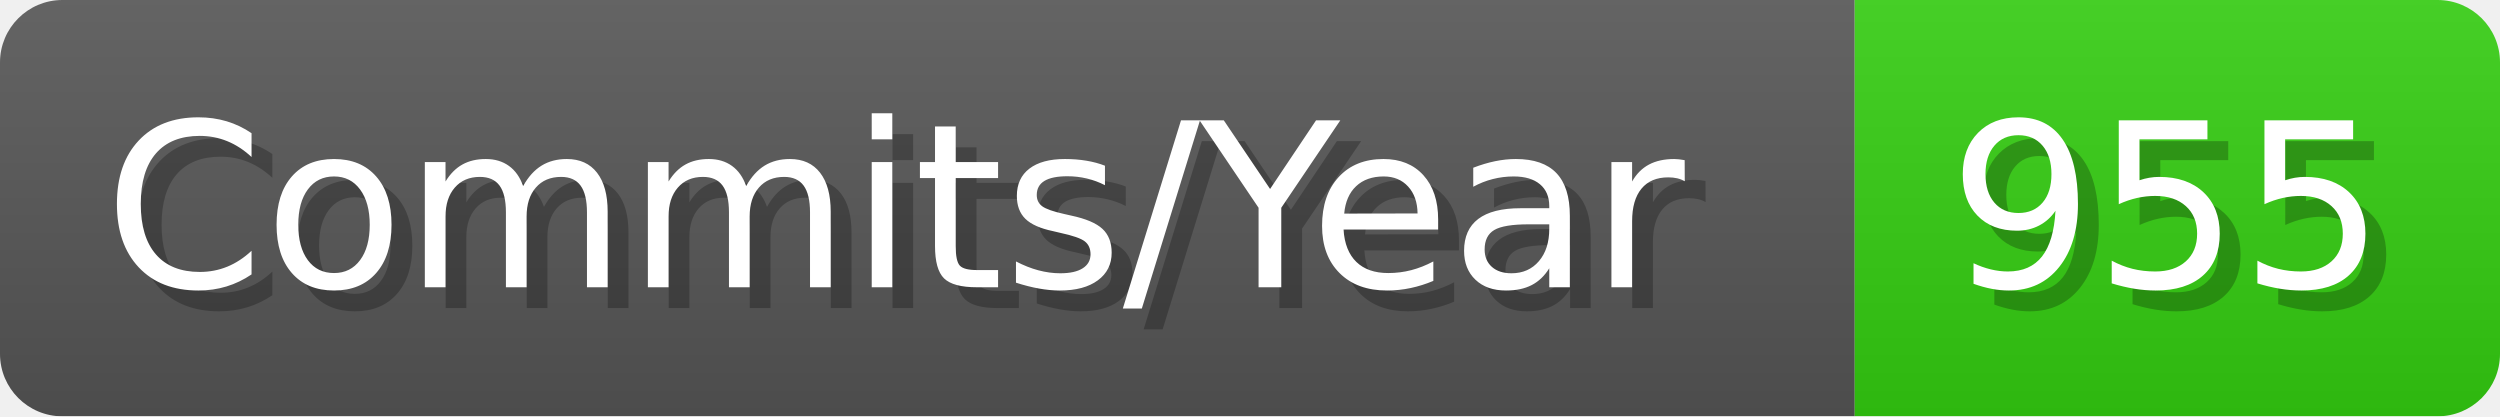
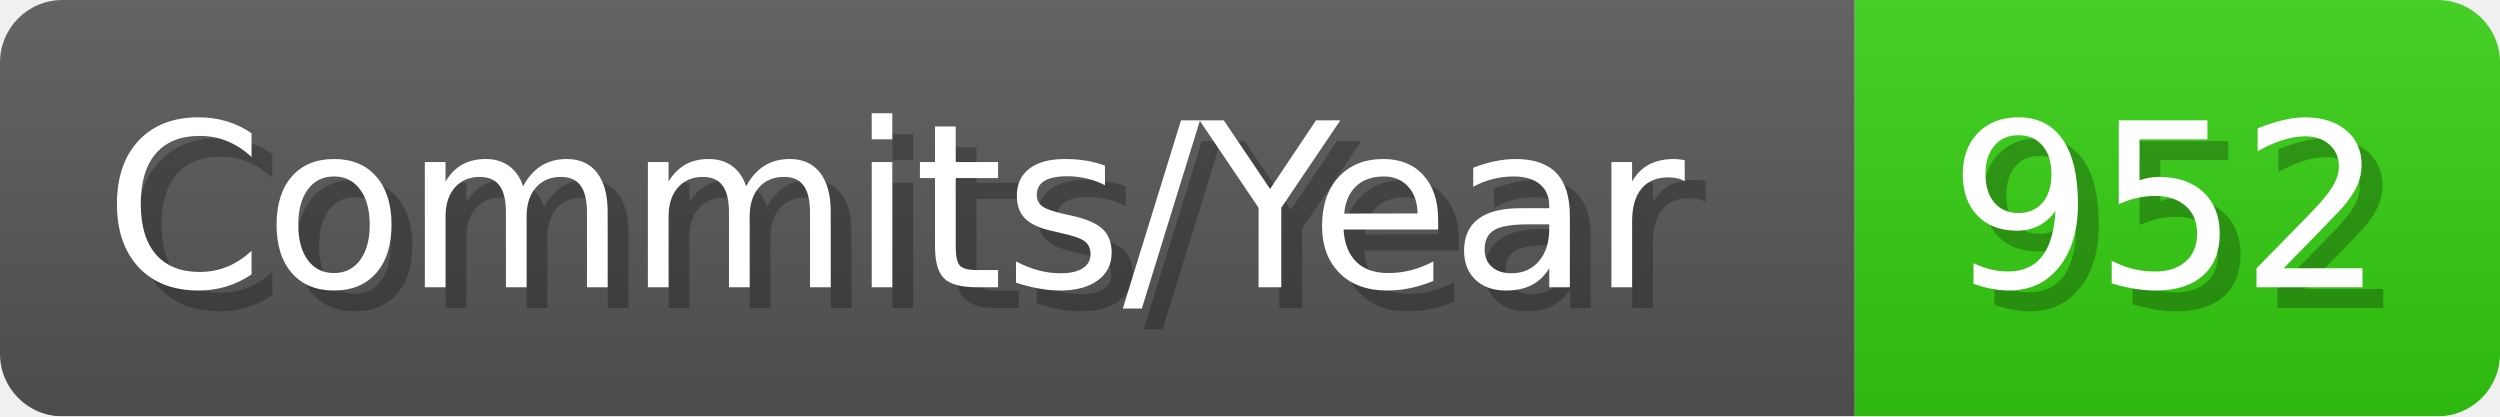
- <svg xmlns="http://www.w3.org/2000/svg" width="120.1" height="20" viewBox="0 0 1201 200" role="img" aria-label="Commits/Year: 955">
+ <svg xmlns="http://www.w3.org/2000/svg" width="120.1" height="20" viewBox="0 0 1201 200" role="img" aria-label="Commits/Year: 952">
  <linearGradient id="aUPdi" x2="0" y2="100%">
    <stop offset="0" stop-opacity=".1" stop-color="#EEE" />
    <stop offset="1" stop-opacity=".1" />
  </linearGradient>
  <mask id="WfAiQ">
    <rect width="1201" height="200" rx="30" fill="#FFF" />
  </mask>
  <g mask="url(#WfAiQ)">
    <rect width="891" height="200" fill="#555" />
    <rect width="310" height="200" fill="#3C1" x="891" />
    <rect width="1201" height="200" fill="url(#aUPdi)" />
  </g>
  <g aria-hidden="true" fill="#fff" text-anchor="start" font-family="Verdana,DejaVu Sans,sans-serif" font-size="110">
    <text x="60" y="148" textLength="791" fill="#000" opacity="0.25">Commits/Year</text>
    <text x="50" y="138" textLength="791">Commits/Year</text>
-     <text x="946" y="148" textLength="210" fill="#000" opacity="0.25">955</text>
-     <text x="936" y="138" textLength="210">955</text>
+     <text x="946" y="148" textLength="210" fill="#000" opacity="0.25">952</text>
+     <text x="936" y="138" textLength="210">952</text>
  </g>
</svg>
